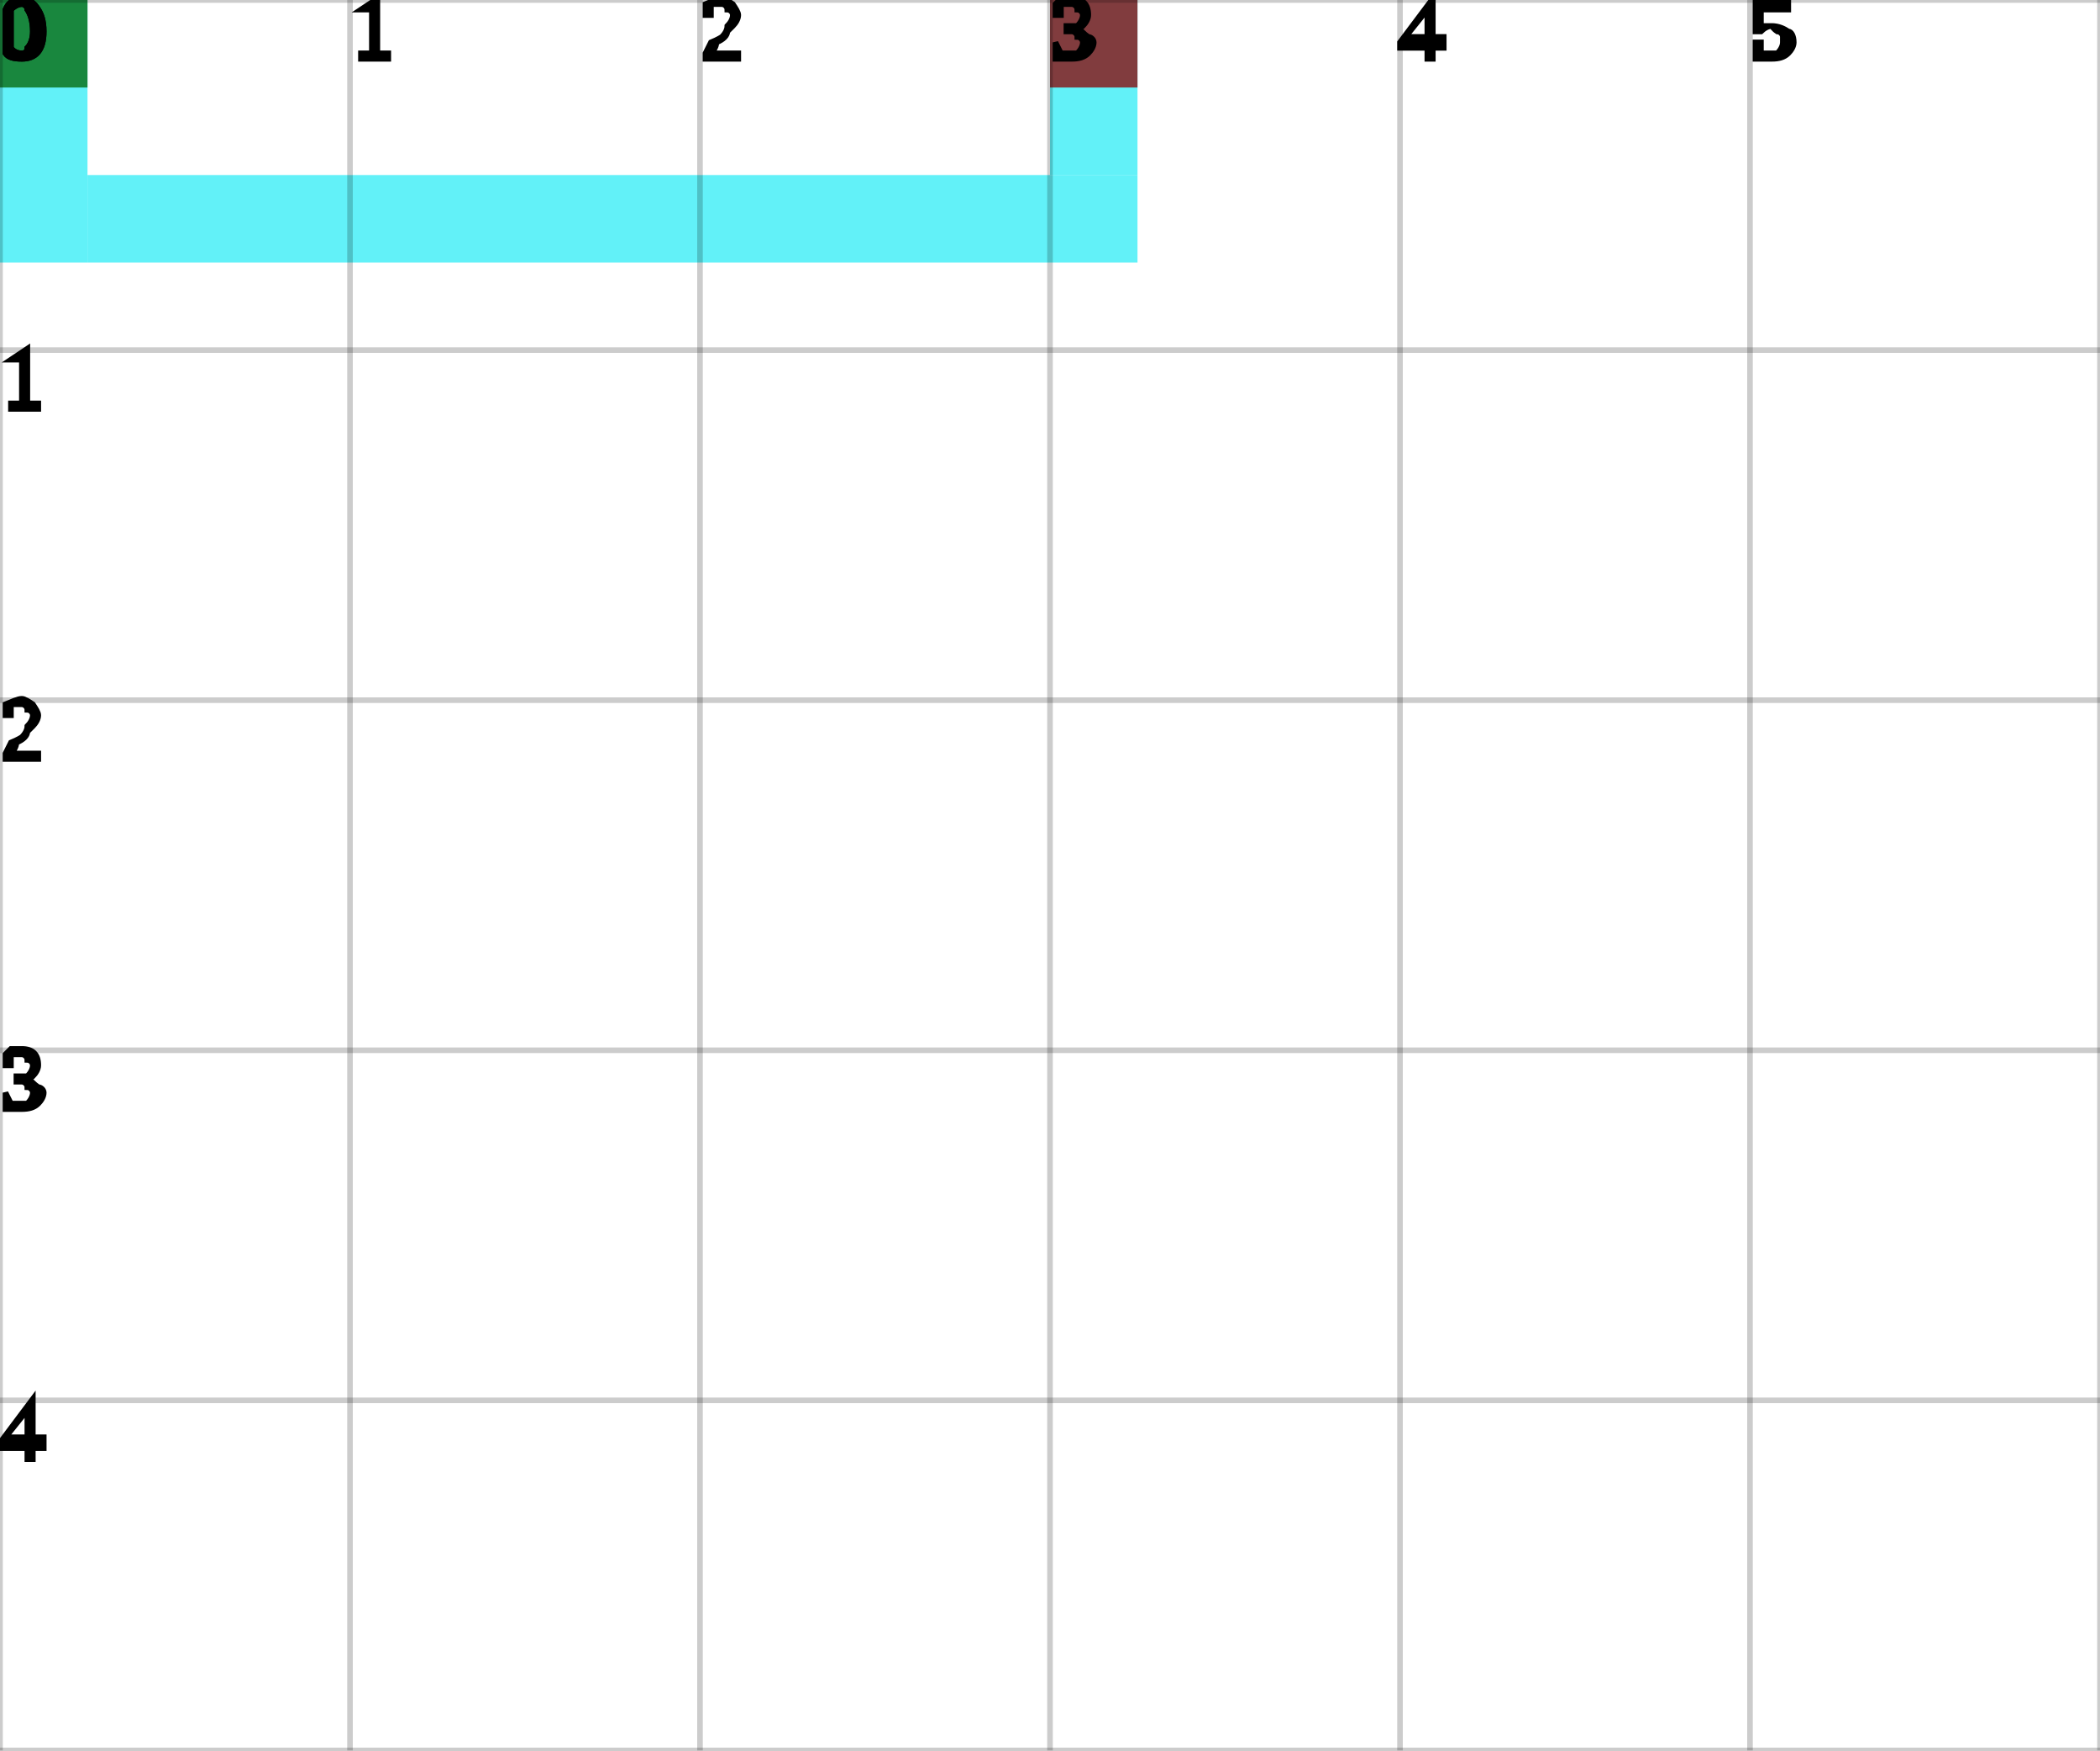
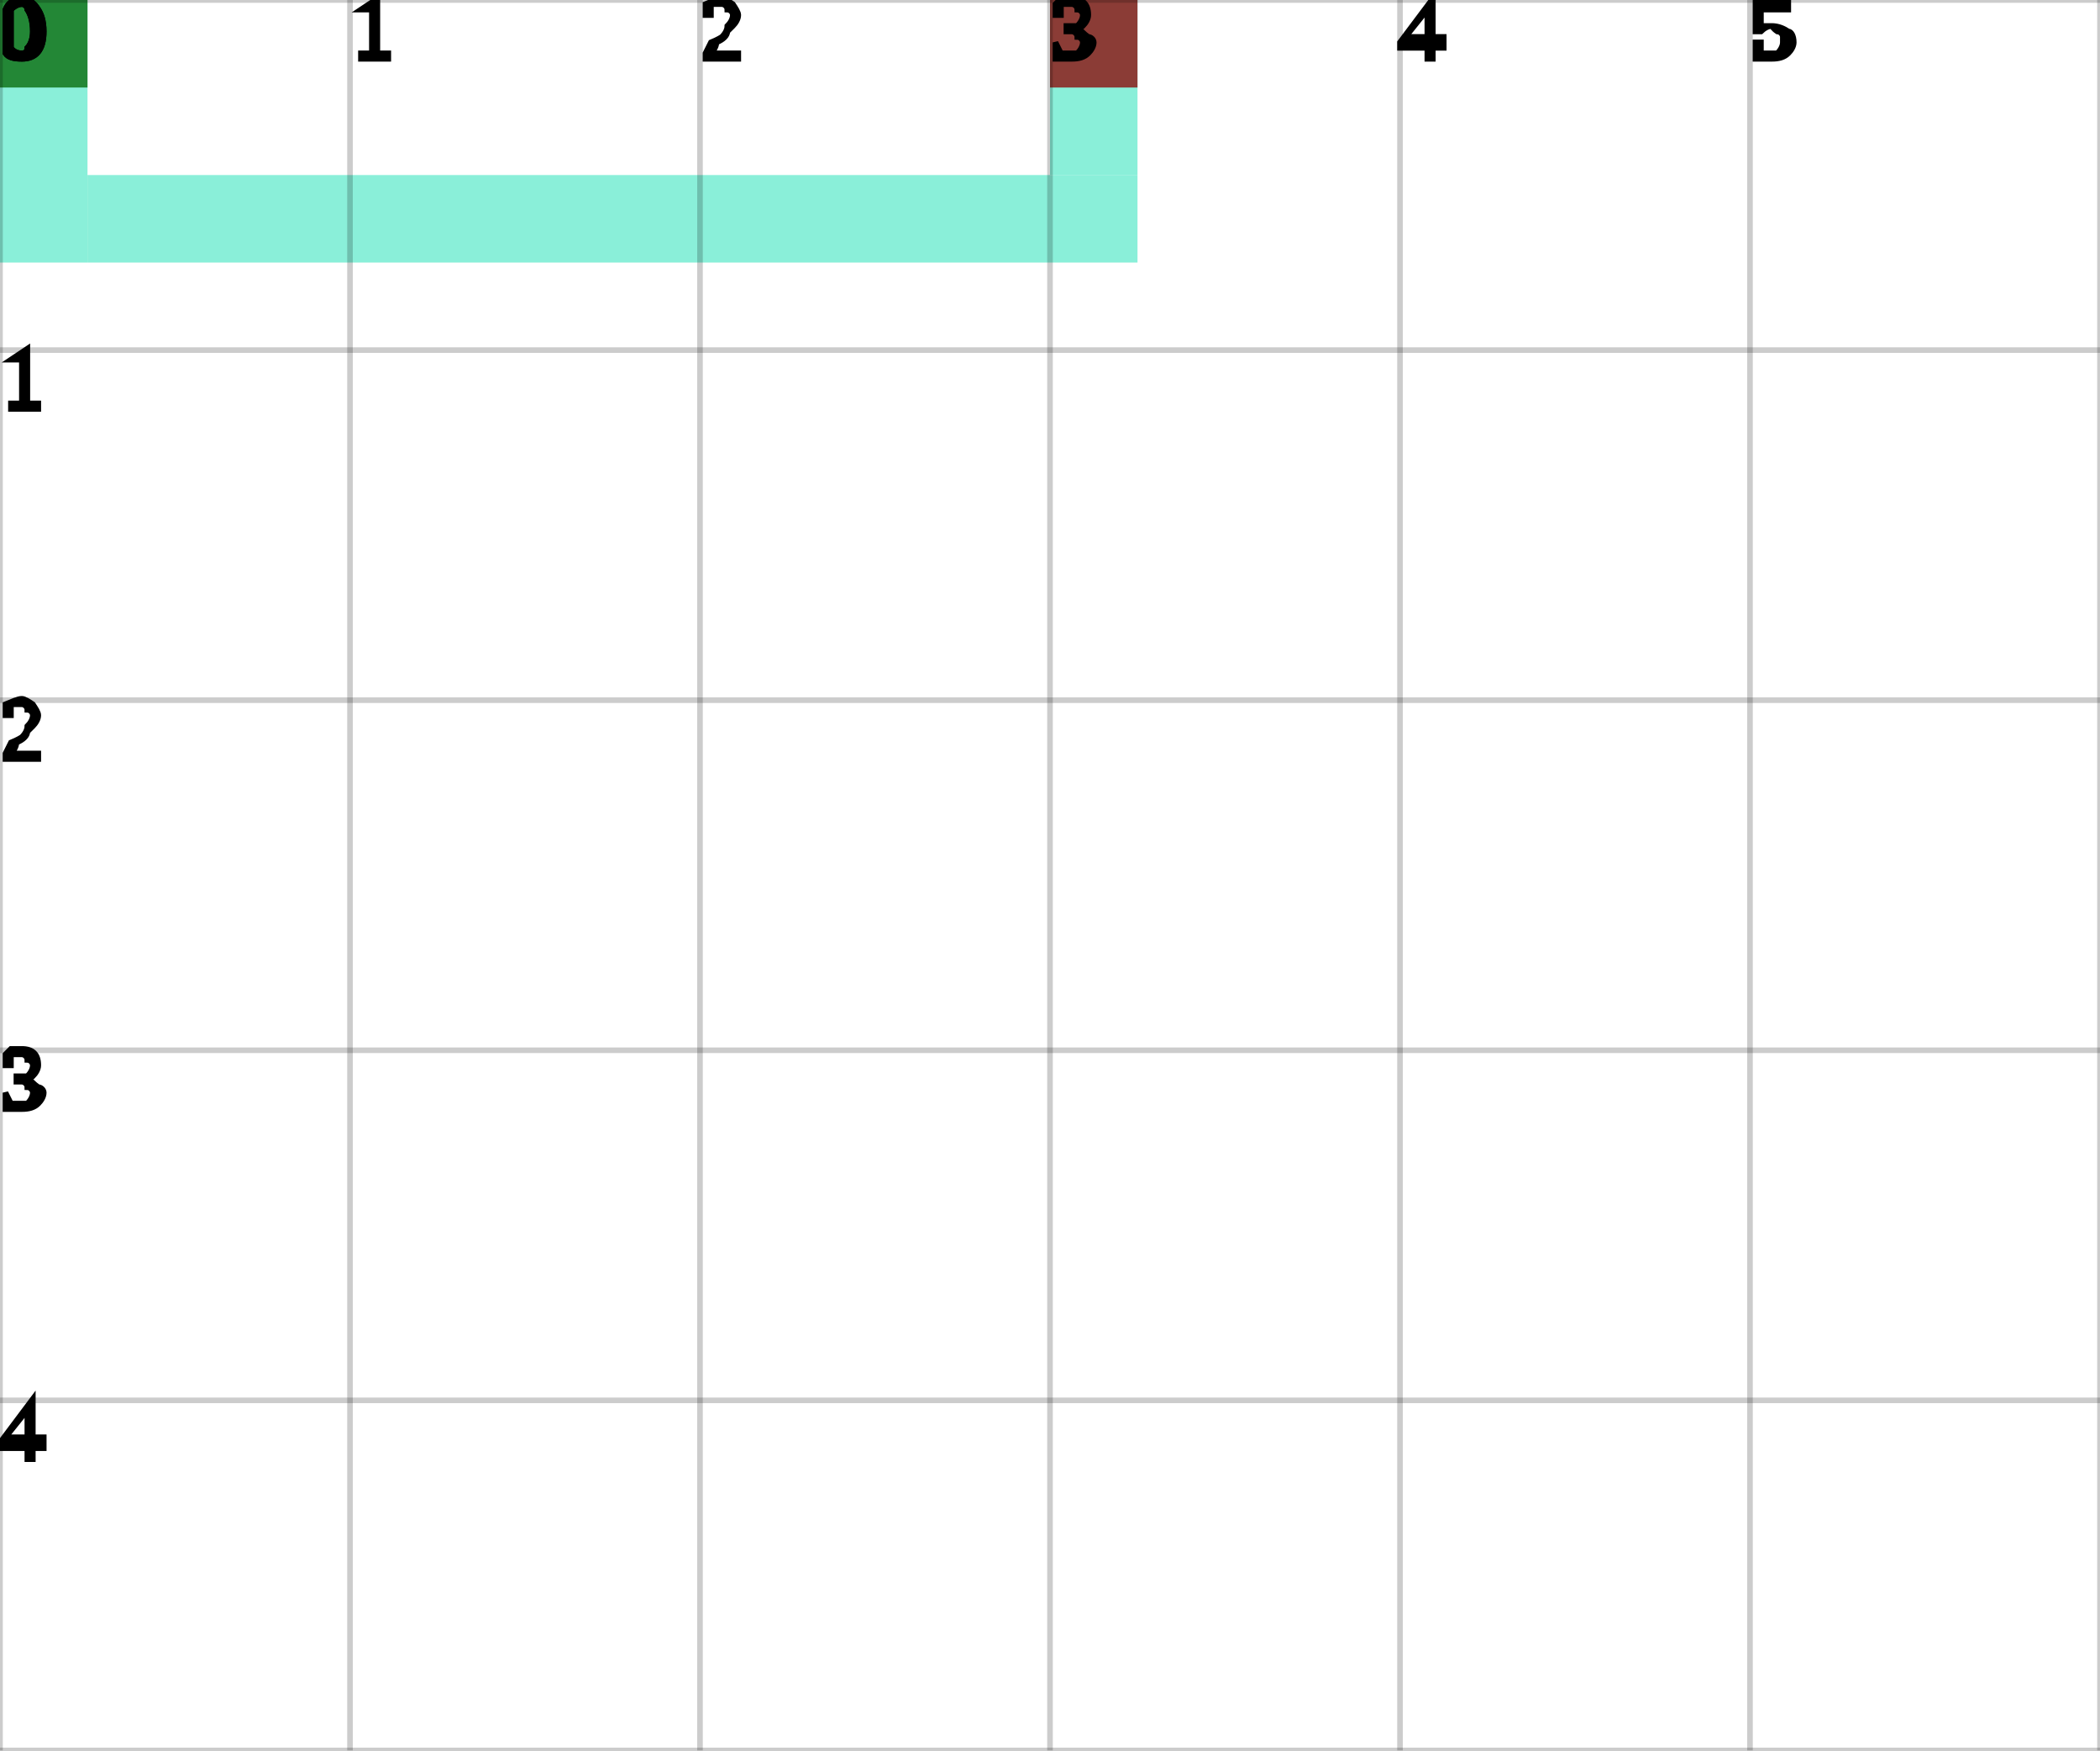
<svg xmlns="http://www.w3.org/2000/svg" height="100%" viewBox="0 0 6 5" width="100%" background-color="none">
-   <path d="M 0.25 0 L 0 0 L 0 0.75 L 0.25 0.75 Z" fill="#2EECF6" opacity="0.75" stroke="transparent" stroke-width="0.5" />
-   <path d="M 0.25 0.75 L 3.25 0.75 L 3.25 0.5 L 0.25 0.5 Z" fill="#2EECF6" opacity="0.75" stroke="transparent" stroke-width="0.5" />
-   <path d="M 3.25 0.5 L 3 0.5 L 3 0 L 3.25 0 Z" fill="#2EECF6" opacity="0.75" stroke="transparent" stroke-width="0.5" />
+   <path d="M 0.25 0 L 0 0 L 0 0.75 L 0.25 0.75 Z" fill="#63E9CC" opacity="0.75" stroke="transparent" stroke-width="0.5" />
+   <path d="M 0.25 0.75 L 3.25 0.75 L 3.25 0.5 L 0.25 0.5 Z" fill="#63E9CC" opacity="0.75" stroke="transparent" stroke-width="0.5" />
+   <path d="M 3.25 0.5 L 3 0.5 L 3 0 L 3.25 0 Z" fill="#63E9CC" opacity="0.75" stroke="transparent" stroke-width="0.5" />
  <rect fill="darkGreen" height="0.25" opacity="0.75" stroke="transparent" stroke-width="0.5" width="0.25" x="0" y="0" />
  <rect fill="darkRed" height="0.25" opacity="0.75" stroke="transparent" stroke-width="0.5" width="0.25" x="3" y="0" />
  <line dominant-baseline="hanging" fill="transparent" font-size="0.25" opacity="0.2" stroke="black" stroke-width="0.016" text-anchor="start" x1="0" x2="0" y1="0" y2="5" />
  <text dominant-baseline="hanging" fill="black" font-size="0.25" opacity="1" stroke="black" stroke-width="0.016" text-anchor="start" x="0" y="0">0</text>
  <line dominant-baseline="hanging" fill="transparent" font-size="0.25" opacity="0.2" stroke="black" stroke-width="0.016" text-anchor="start" x1="1" x2="1" y1="0" y2="5" />
  <text dominant-baseline="hanging" fill="black" font-size="0.25" opacity="1" stroke="black" stroke-width="0.016" text-anchor="start" x="1" y="0">1</text>
  <line dominant-baseline="hanging" fill="transparent" font-size="0.25" opacity="0.2" stroke="black" stroke-width="0.016" text-anchor="start" x1="2" x2="2" y1="0" y2="5" />
  <text dominant-baseline="hanging" fill="black" font-size="0.25" opacity="1" stroke="black" stroke-width="0.016" text-anchor="start" x="2" y="0">2</text>
  <line dominant-baseline="hanging" fill="transparent" font-size="0.25" opacity="0.2" stroke="black" stroke-width="0.016" text-anchor="start" x1="3" x2="3" y1="0" y2="5" />
  <text dominant-baseline="hanging" fill="black" font-size="0.25" opacity="1" stroke="black" stroke-width="0.016" text-anchor="start" x="3" y="0">3</text>
  <line dominant-baseline="hanging" fill="transparent" font-size="0.25" opacity="0.2" stroke="black" stroke-width="0.016" text-anchor="start" x1="4" x2="4" y1="0" y2="5" />
  <text dominant-baseline="hanging" fill="black" font-size="0.25" opacity="1" stroke="black" stroke-width="0.016" text-anchor="start" x="4" y="0">4</text>
  <line dominant-baseline="hanging" fill="transparent" font-size="0.25" opacity="0.2" stroke="black" stroke-width="0.016" text-anchor="start" x1="5" x2="5" y1="0" y2="5" />
  <text dominant-baseline="hanging" fill="black" font-size="0.25" opacity="1" stroke="black" stroke-width="0.016" text-anchor="start" x="5" y="0">5</text>
  <line dominant-baseline="hanging" fill="transparent" font-size="0.25" opacity="0.2" stroke="black" stroke-width="0.016" text-anchor="start" x1="6" x2="6" y1="0" y2="5" />
  <line dominant-baseline="hanging" fill="transparent" font-size="0.25" opacity="0.2" stroke="black" stroke-width="0.016" text-anchor="start" x1="0" x2="6" y1="0" y2="0" />
  <text dominant-baseline="hanging" fill="black" font-size="0.25" opacity="1" stroke="black" stroke-width="0.016" text-anchor="start" x="0" y="0">0</text>
  <line dominant-baseline="hanging" fill="transparent" font-size="0.25" opacity="0.2" stroke="black" stroke-width="0.016" text-anchor="start" x1="0" x2="6" y1="1" y2="1" />
  <text dominant-baseline="hanging" fill="black" font-size="0.25" opacity="1" stroke="black" stroke-width="0.016" text-anchor="start" x="0" y="1">1</text>
  <line dominant-baseline="hanging" fill="transparent" font-size="0.25" opacity="0.2" stroke="black" stroke-width="0.016" text-anchor="start" x1="0" x2="6" y1="2" y2="2" />
  <text dominant-baseline="hanging" fill="black" font-size="0.25" opacity="1" stroke="black" stroke-width="0.016" text-anchor="start" x="0" y="2">2</text>
  <line dominant-baseline="hanging" fill="transparent" font-size="0.25" opacity="0.2" stroke="black" stroke-width="0.016" text-anchor="start" x1="0" x2="6" y1="3" y2="3" />
  <text dominant-baseline="hanging" fill="black" font-size="0.25" opacity="1" stroke="black" stroke-width="0.016" text-anchor="start" x="0" y="3">3</text>
  <line dominant-baseline="hanging" fill="transparent" font-size="0.25" opacity="0.2" stroke="black" stroke-width="0.016" text-anchor="start" x1="0" x2="6" y1="4" y2="4" />
  <text dominant-baseline="hanging" fill="black" font-size="0.25" opacity="1" stroke="black" stroke-width="0.016" text-anchor="start" x="0" y="4">4</text>
  <line dominant-baseline="hanging" fill="transparent" font-size="0.25" opacity="0.2" stroke="black" stroke-width="0.016" text-anchor="start" x1="0" x2="6" y1="5" y2="5" />
</svg>
